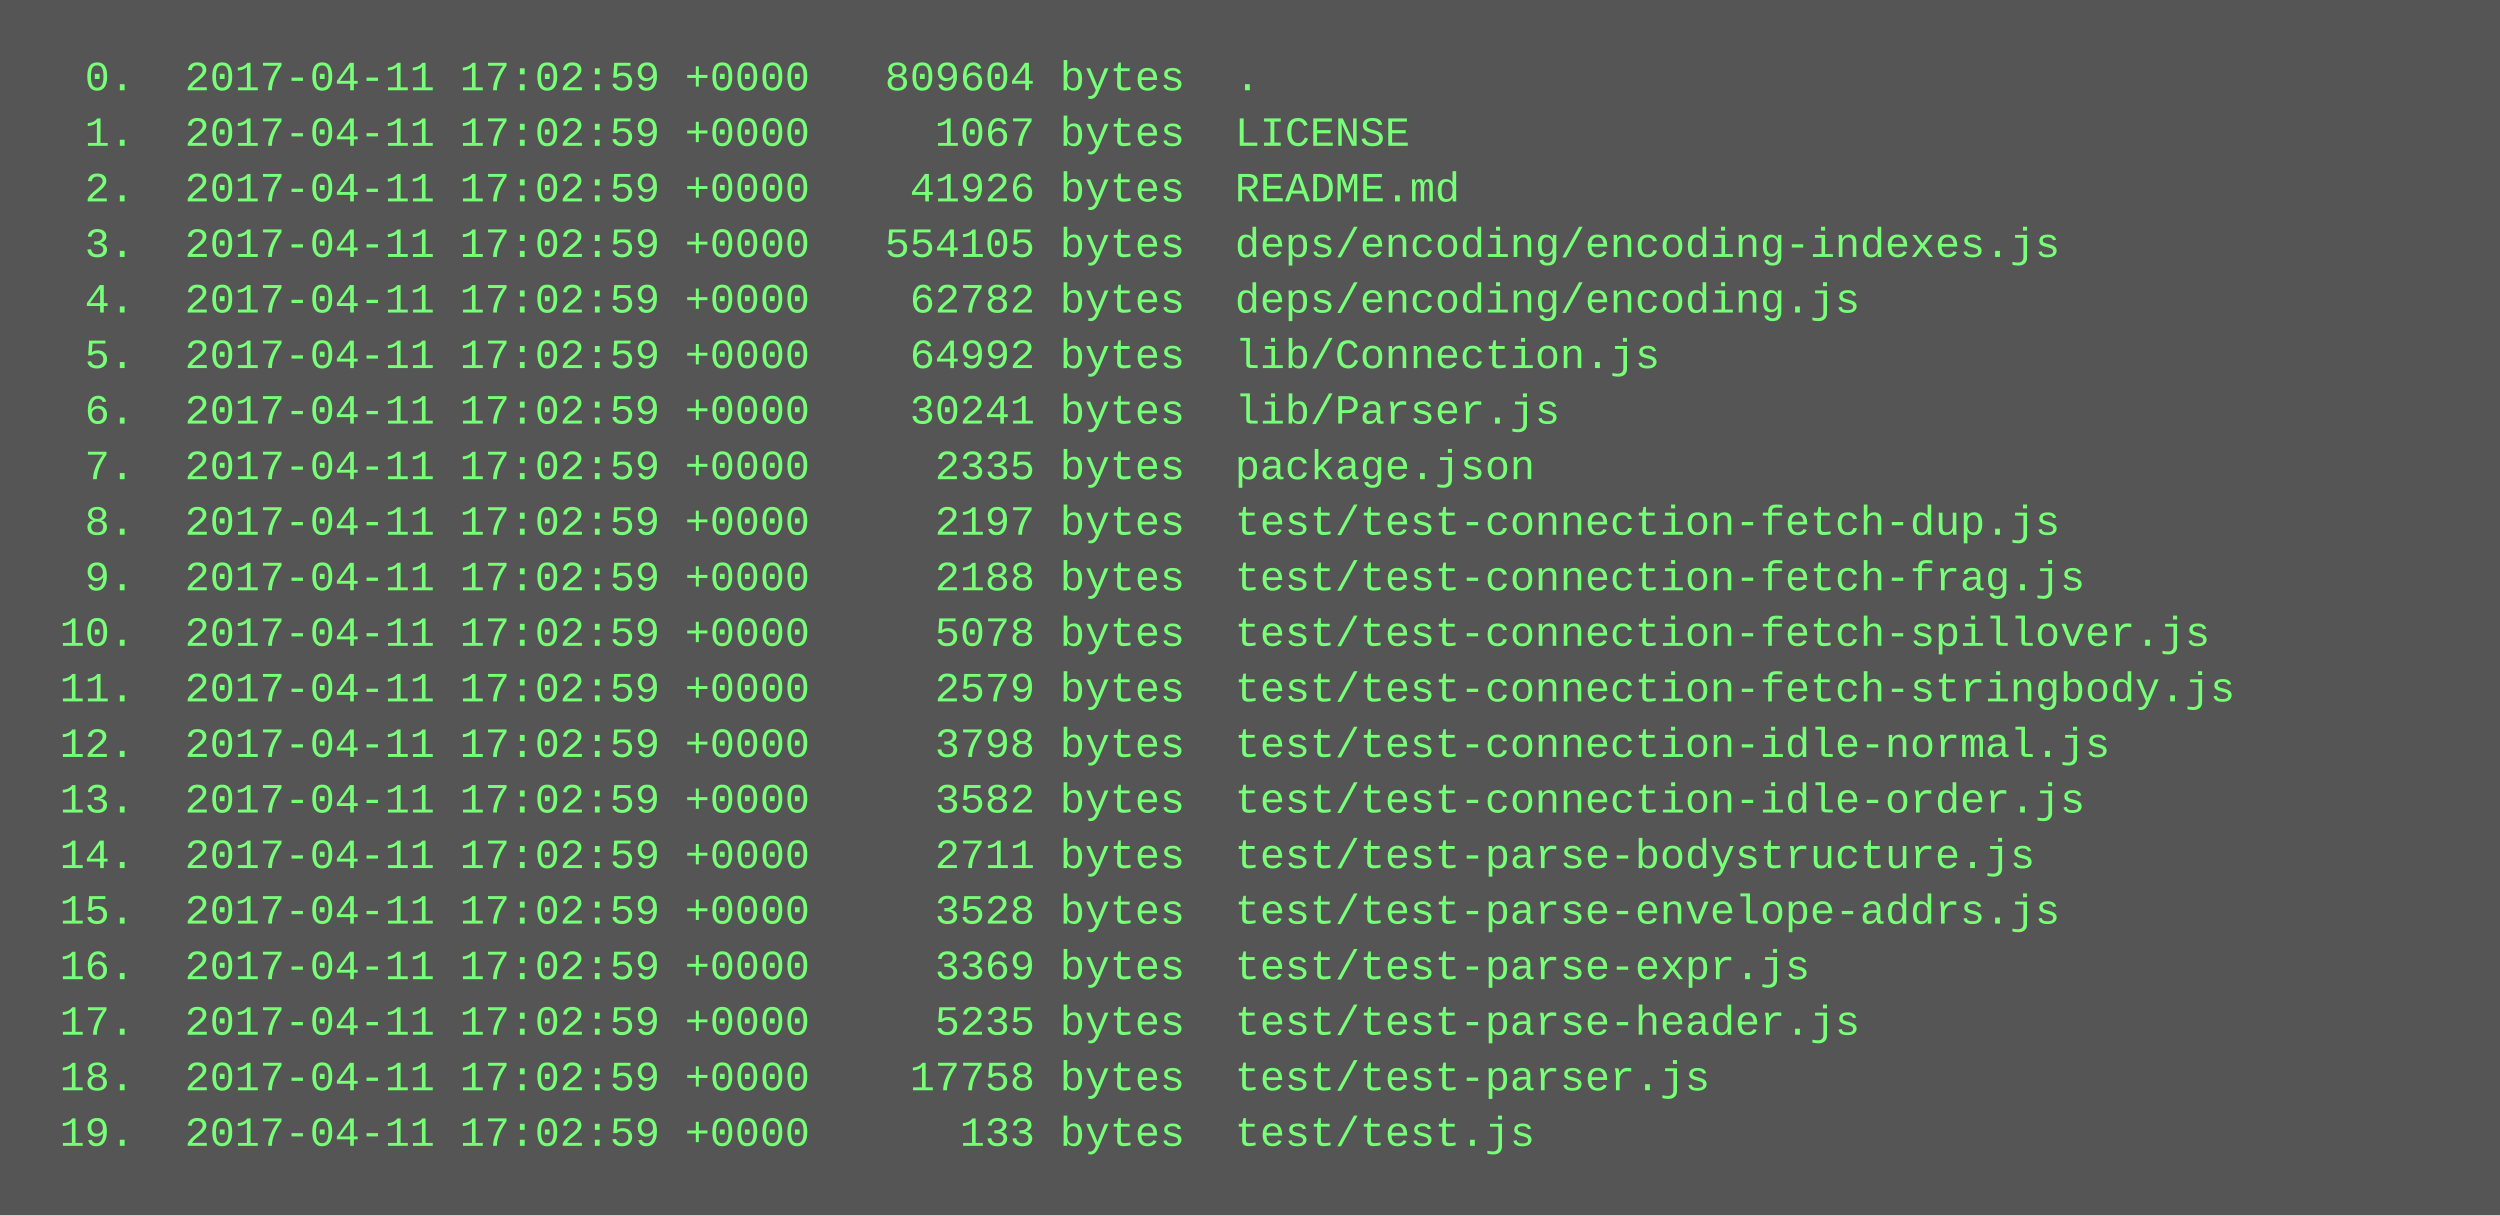
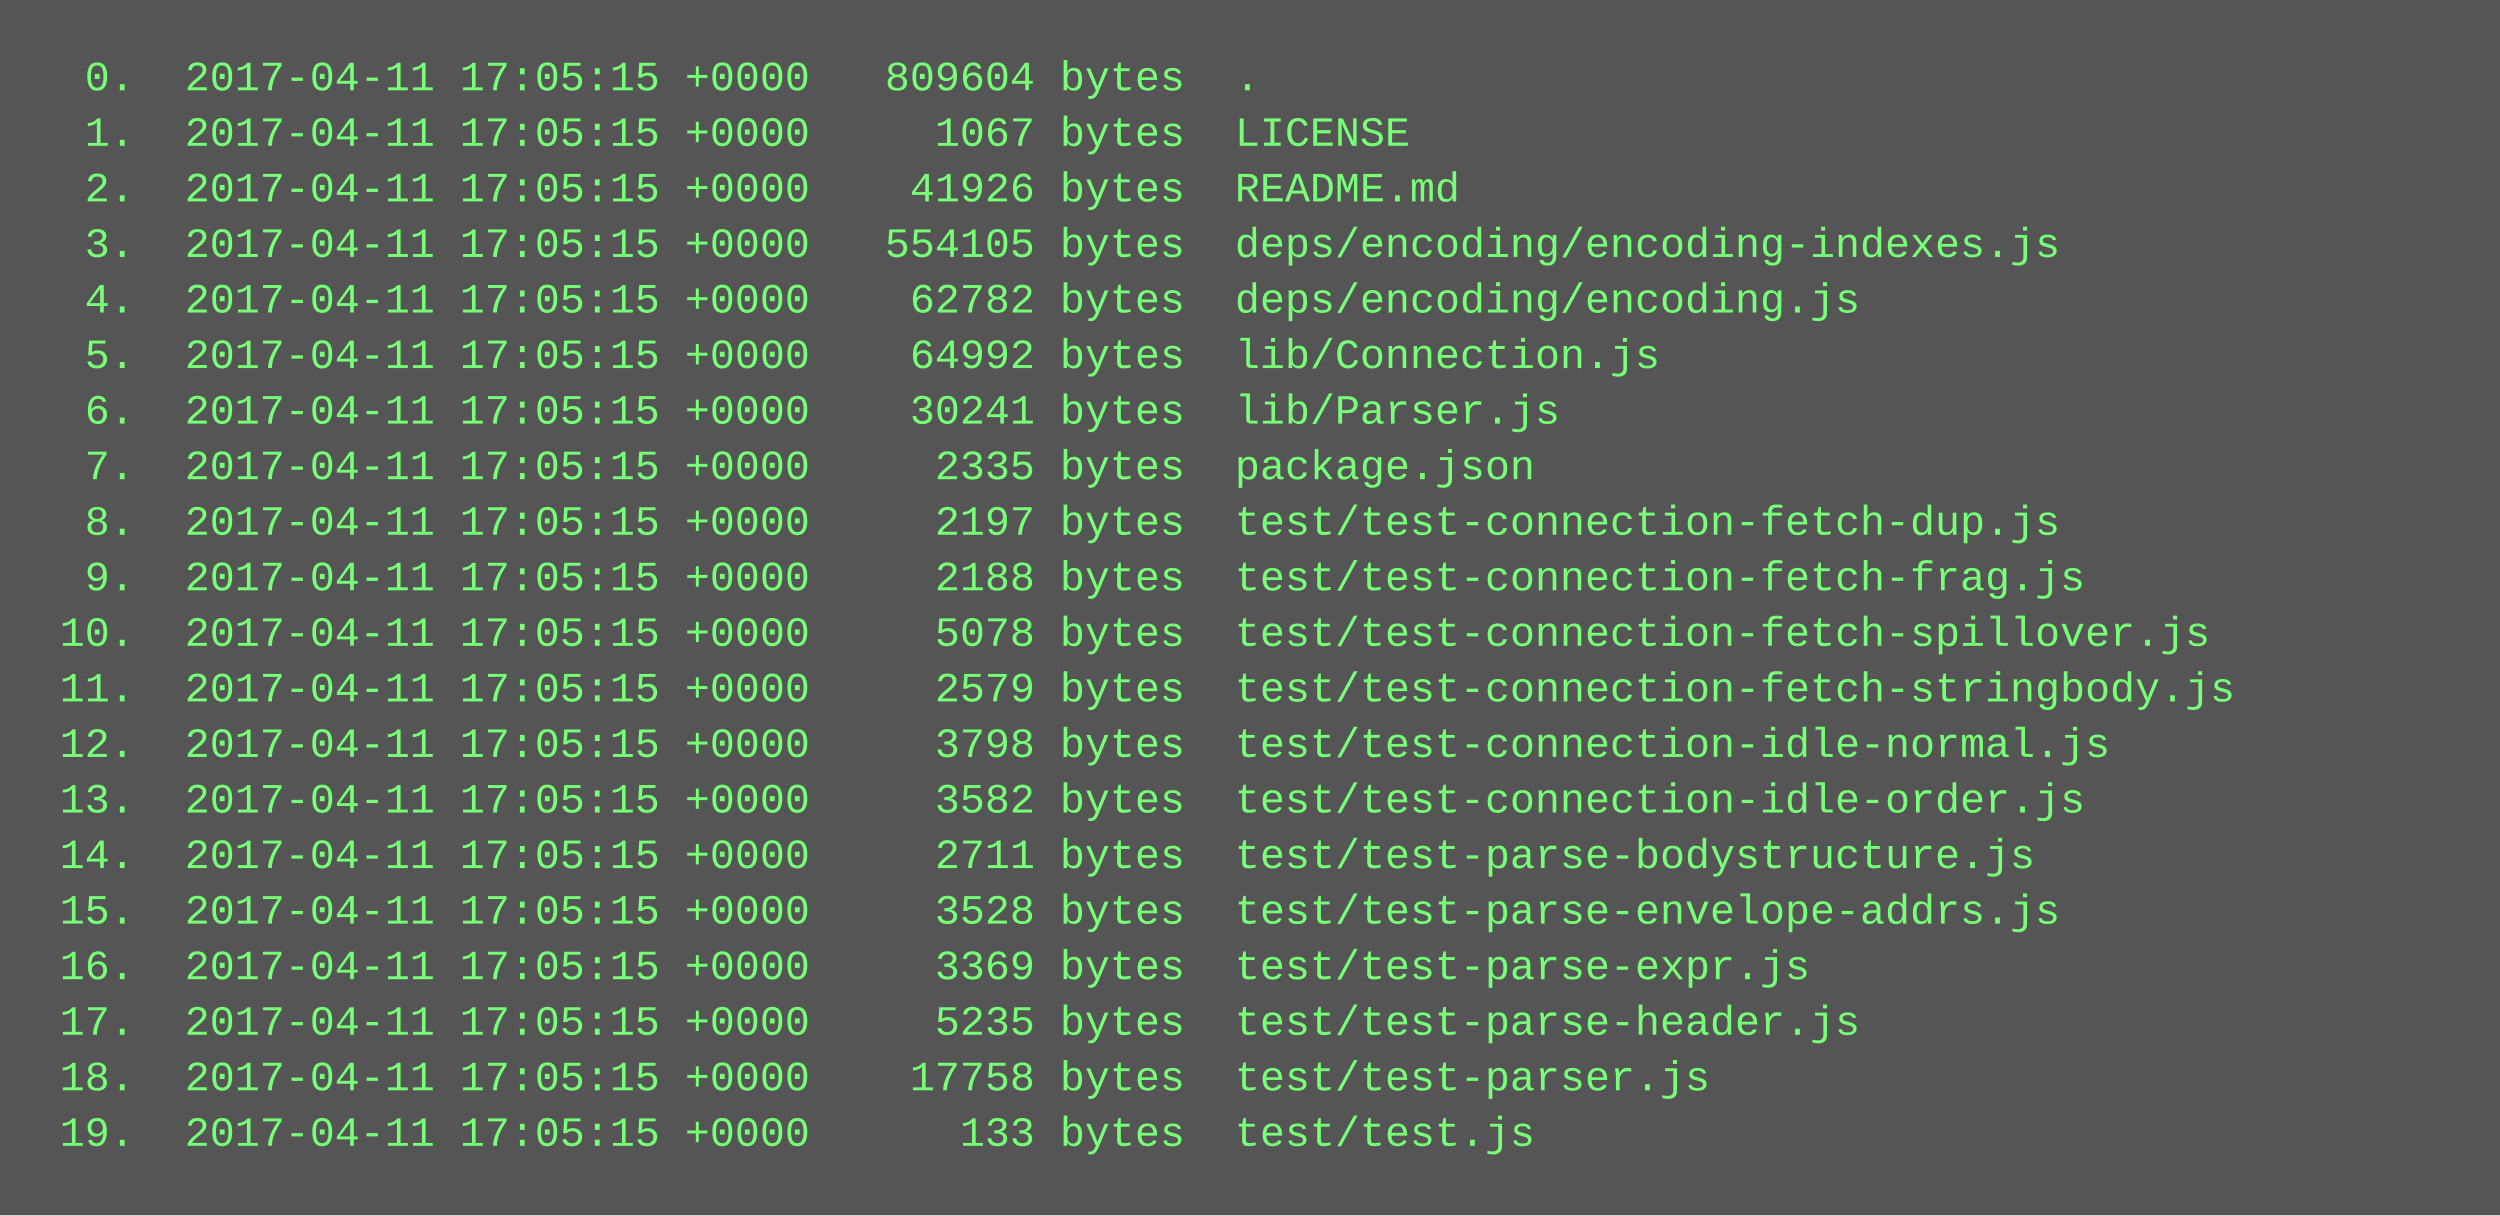
<svg xmlns="http://www.w3.org/2000/svg" height="350" width="720">
  <rect height="350" fill="#555" width="720" />
  <text fill="#7f7" font-family="Courier New" font-size="12" xml:space="preserve">
-     <tspan x="10" y="26">  0.  2017-04-11 17:02:59 +0000   809604 bytes  .</tspan>
-     <tspan x="10" y="42">  1.  2017-04-11 17:02:59 +0000     1067 bytes  LICENSE</tspan>
-     <tspan x="10" y="58">  2.  2017-04-11 17:02:59 +0000    41926 bytes  README.md</tspan>
-     <tspan x="10" y="74">  3.  2017-04-11 17:02:59 +0000   554105 bytes  deps/encoding/encoding-indexes.js</tspan>
-     <tspan x="10" y="90">  4.  2017-04-11 17:02:59 +0000    62782 bytes  deps/encoding/encoding.js</tspan>
-     <tspan x="10" y="106">  5.  2017-04-11 17:02:59 +0000    64992 bytes  lib/Connection.js</tspan>
-     <tspan x="10" y="122">  6.  2017-04-11 17:02:59 +0000    30241 bytes  lib/Parser.js</tspan>
-     <tspan x="10" y="138">  7.  2017-04-11 17:02:59 +0000     2335 bytes  package.json</tspan>
-     <tspan x="10" y="154">  8.  2017-04-11 17:02:59 +0000     2197 bytes  test/test-connection-fetch-dup.js</tspan>
-     <tspan x="10" y="170">  9.  2017-04-11 17:02:59 +0000     2188 bytes  test/test-connection-fetch-frag.js</tspan>
-     <tspan x="10" y="186"> 10.  2017-04-11 17:02:59 +0000     5078 bytes  test/test-connection-fetch-spillover.js</tspan>
-     <tspan x="10" y="202"> 11.  2017-04-11 17:02:59 +0000     2579 bytes  test/test-connection-fetch-stringbody.js</tspan>
-     <tspan x="10" y="218"> 12.  2017-04-11 17:02:59 +0000     3798 bytes  test/test-connection-idle-normal.js</tspan>
-     <tspan x="10" y="234"> 13.  2017-04-11 17:02:59 +0000     3582 bytes  test/test-connection-idle-order.js</tspan>
-     <tspan x="10" y="250"> 14.  2017-04-11 17:02:59 +0000     2711 bytes  test/test-parse-bodystructure.js</tspan>
-     <tspan x="10" y="266"> 15.  2017-04-11 17:02:59 +0000     3528 bytes  test/test-parse-envelope-addrs.js</tspan>
-     <tspan x="10" y="282"> 16.  2017-04-11 17:02:59 +0000     3369 bytes  test/test-parse-expr.js</tspan>
-     <tspan x="10" y="298"> 17.  2017-04-11 17:02:59 +0000     5235 bytes  test/test-parse-header.js</tspan>
-     <tspan x="10" y="314"> 18.  2017-04-11 17:02:59 +0000    17758 bytes  test/test-parser.js</tspan>
-     <tspan x="10" y="330"> 19.  2017-04-11 17:02:59 +0000      133 bytes  test/test.js</tspan>
+     <tspan x="10" y="26">  0.  2017-04-11 17:05:15 +0000   809604 bytes  .</tspan>
+     <tspan x="10" y="42">  1.  2017-04-11 17:05:15 +0000     1067 bytes  LICENSE</tspan>
+     <tspan x="10" y="58">  2.  2017-04-11 17:05:15 +0000    41926 bytes  README.md</tspan>
+     <tspan x="10" y="74">  3.  2017-04-11 17:05:15 +0000   554105 bytes  deps/encoding/encoding-indexes.js</tspan>
+     <tspan x="10" y="90">  4.  2017-04-11 17:05:15 +0000    62782 bytes  deps/encoding/encoding.js</tspan>
+     <tspan x="10" y="106">  5.  2017-04-11 17:05:15 +0000    64992 bytes  lib/Connection.js</tspan>
+     <tspan x="10" y="122">  6.  2017-04-11 17:05:15 +0000    30241 bytes  lib/Parser.js</tspan>
+     <tspan x="10" y="138">  7.  2017-04-11 17:05:15 +0000     2335 bytes  package.json</tspan>
+     <tspan x="10" y="154">  8.  2017-04-11 17:05:15 +0000     2197 bytes  test/test-connection-fetch-dup.js</tspan>
+     <tspan x="10" y="170">  9.  2017-04-11 17:05:15 +0000     2188 bytes  test/test-connection-fetch-frag.js</tspan>
+     <tspan x="10" y="186"> 10.  2017-04-11 17:05:15 +0000     5078 bytes  test/test-connection-fetch-spillover.js</tspan>
+     <tspan x="10" y="202"> 11.  2017-04-11 17:05:15 +0000     2579 bytes  test/test-connection-fetch-stringbody.js</tspan>
+     <tspan x="10" y="218"> 12.  2017-04-11 17:05:15 +0000     3798 bytes  test/test-connection-idle-normal.js</tspan>
+     <tspan x="10" y="234"> 13.  2017-04-11 17:05:15 +0000     3582 bytes  test/test-connection-idle-order.js</tspan>
+     <tspan x="10" y="250"> 14.  2017-04-11 17:05:15 +0000     2711 bytes  test/test-parse-bodystructure.js</tspan>
+     <tspan x="10" y="266"> 15.  2017-04-11 17:05:15 +0000     3528 bytes  test/test-parse-envelope-addrs.js</tspan>
+     <tspan x="10" y="282"> 16.  2017-04-11 17:05:15 +0000     3369 bytes  test/test-parse-expr.js</tspan>
+     <tspan x="10" y="298"> 17.  2017-04-11 17:05:15 +0000     5235 bytes  test/test-parse-header.js</tspan>
+     <tspan x="10" y="314"> 18.  2017-04-11 17:05:15 +0000    17758 bytes  test/test-parser.js</tspan>
+     <tspan x="10" y="330"> 19.  2017-04-11 17:05:15 +0000      133 bytes  test/test.js</tspan>
  </text>
</svg>
